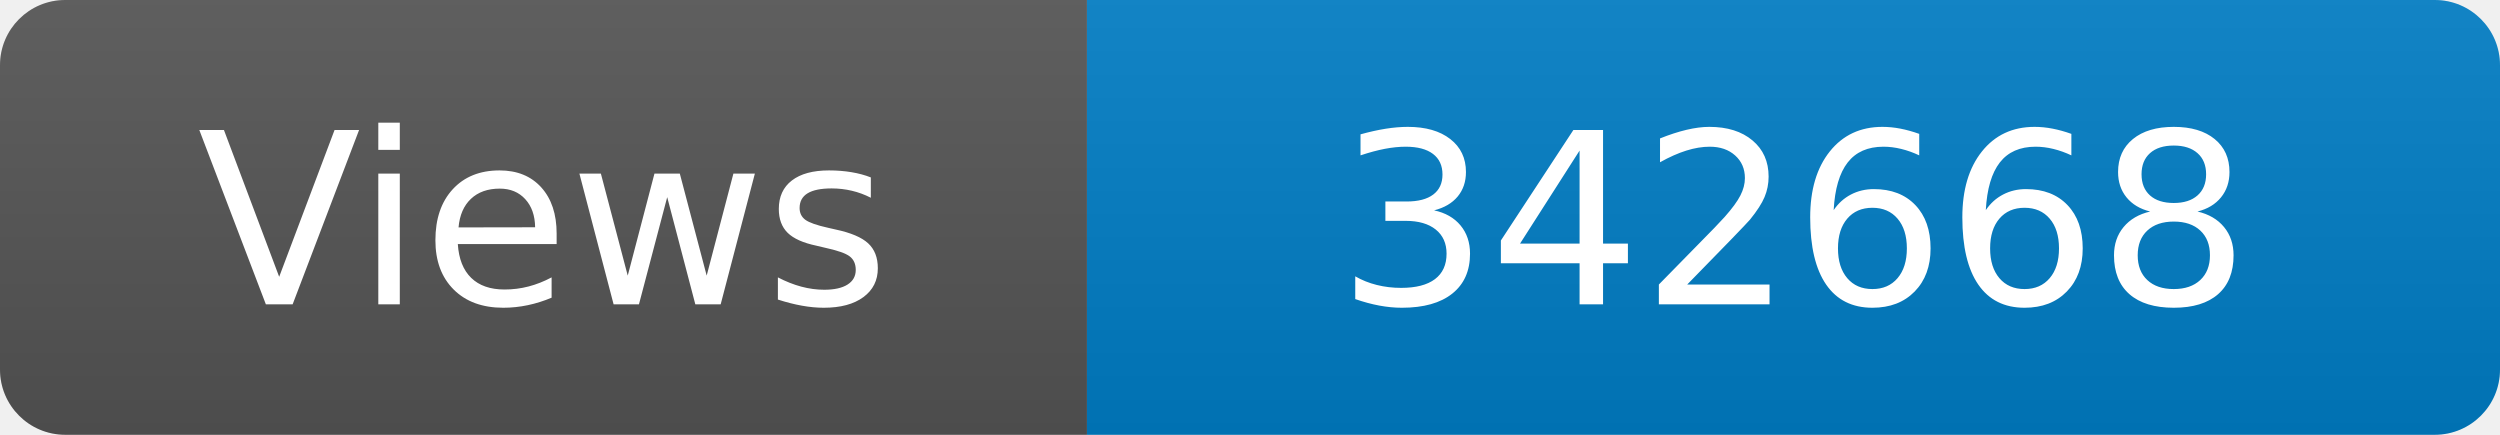
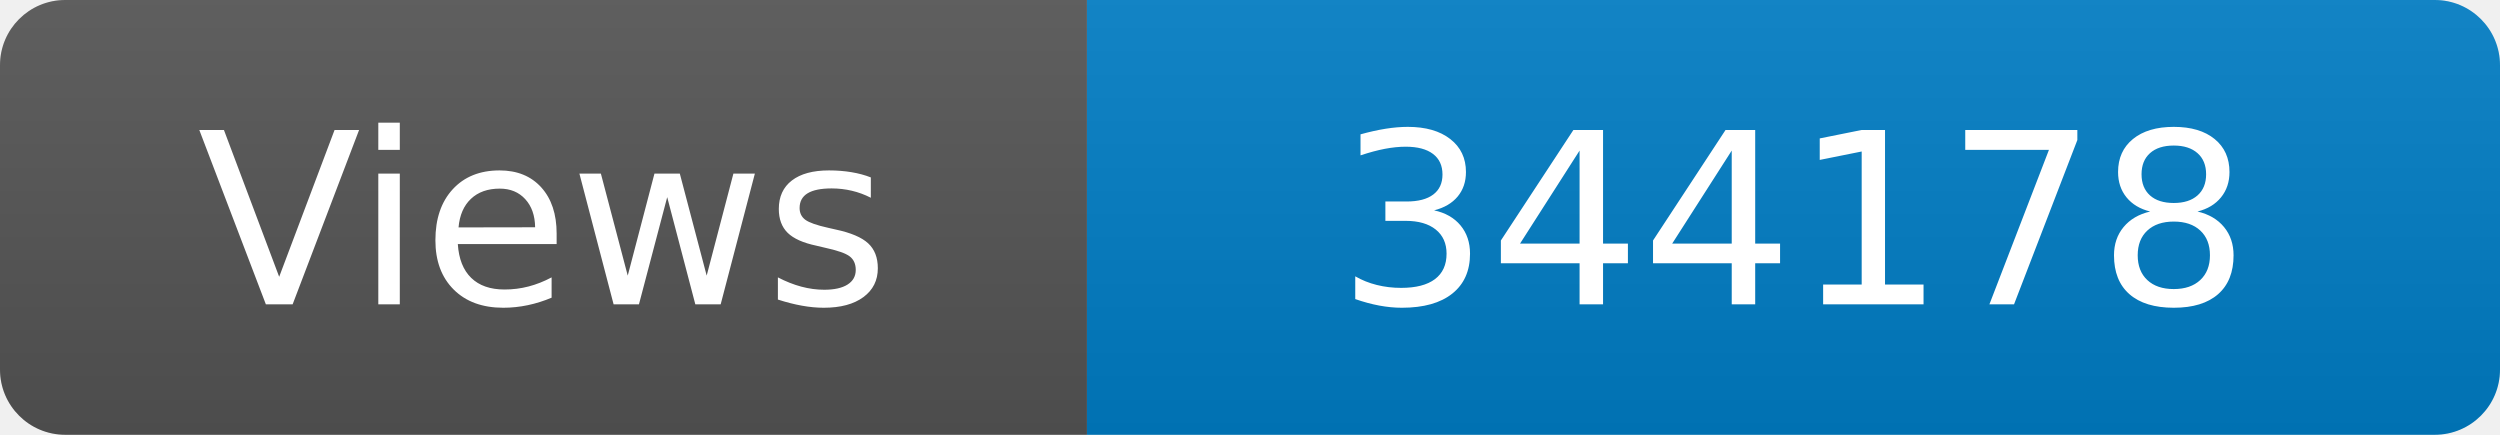
<svg xmlns="http://www.w3.org/2000/svg" width="115" height="20" role="img" aria-label="Maintained?: yes">
  <linearGradient id="s" x2="0" y2="100%">
    <stop offset="0" stop-color="#bbb" stop-opacity=".1" />
    <stop offset="1" stop-opacity=".1" />
  </linearGradient>
  <clipPath id="r">
    <rect width="115" height="20" rx="3" fill="#fff" />
  </clipPath>
  <g clip-path="url(#r)">
    <rect width="50" height="20" fill="#555" />
    <rect x="50" width="160" height="20" fill="#007ec6" />
    <rect width="115" height="20" fill="url(#s)" />
  </g>
  <g fill="#fff" text-anchor="middle" font-family="Verdana,Geneva,DejaVu Sans,sans-serif" font-size="110">
    <text x="250" y="140" transform="scale(.1)" fill="#fff">Views</text>
-     <text x="825" y="140" transform="scale(.1)" fill="#fff">342668</text>
+     <text x="825" y="140" transform="scale(.1)" fill="#fff">344178</text>
  </g>
</svg>
